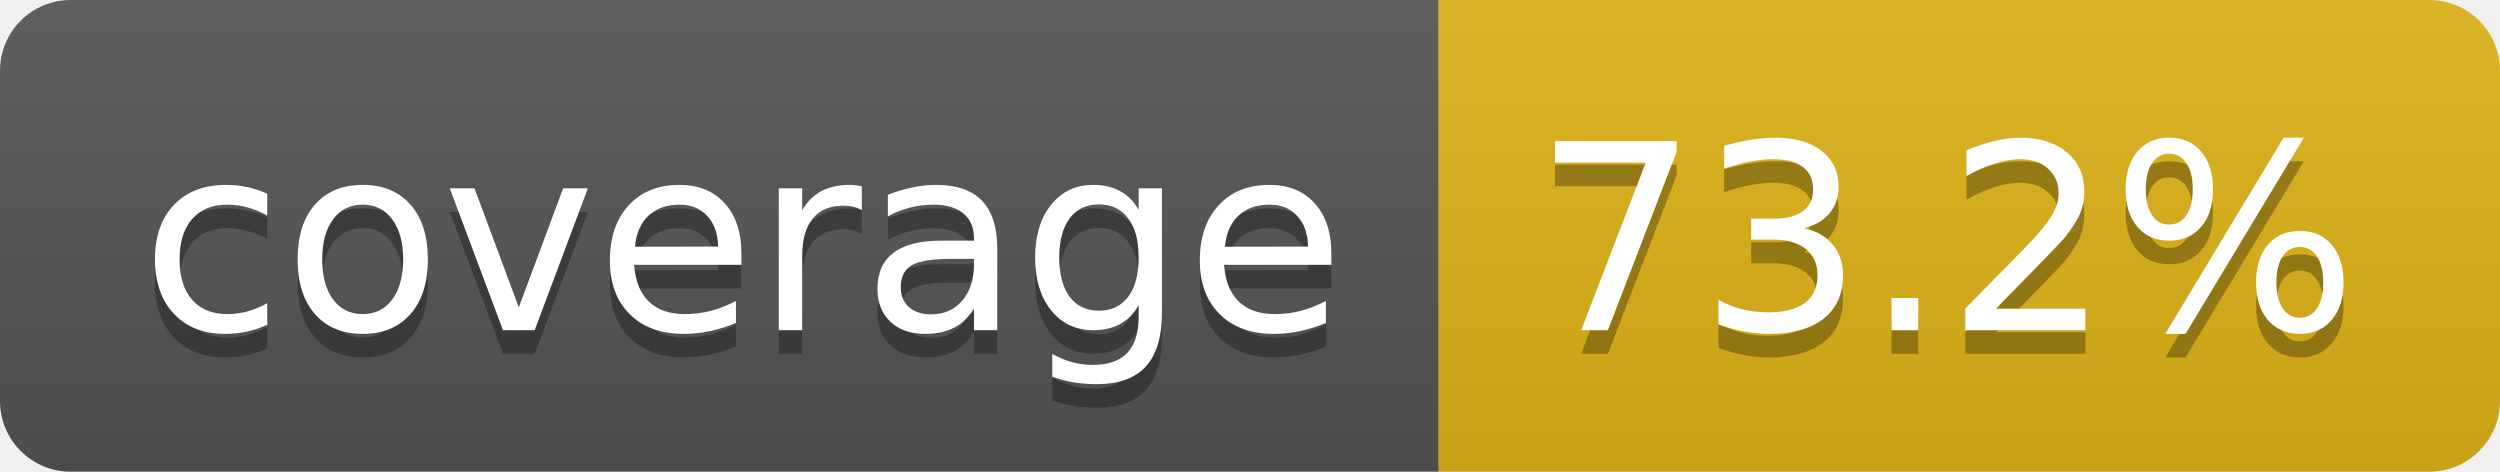
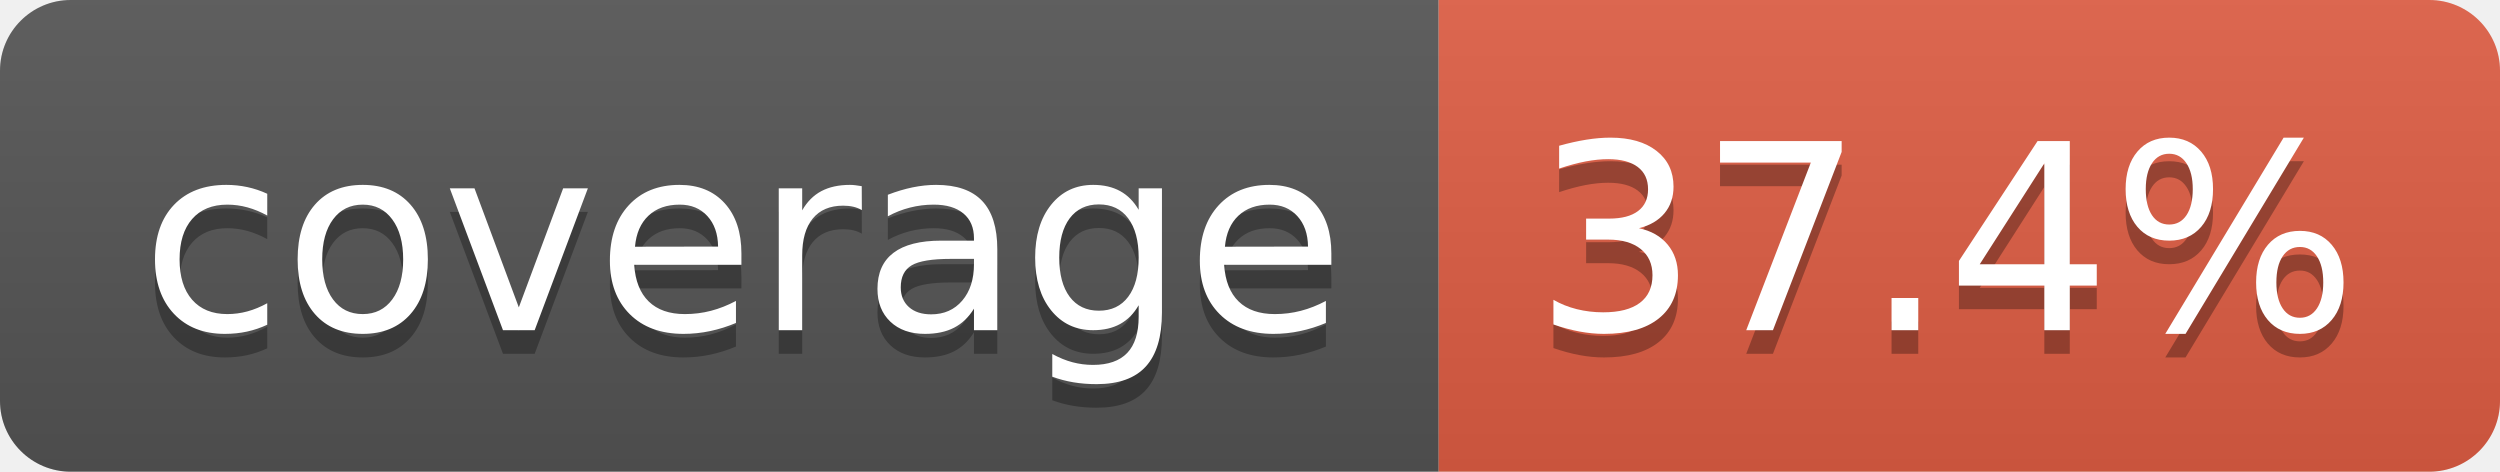
- <svg xmlns="http://www.w3.org/2000/svg" width="106" height="20" role="img" aria-label="coverage: 73.2%">
+ <svg xmlns="http://www.w3.org/2000/svg" width="106" height="20" role="img" aria-label="coverage: 37.4%">
  <linearGradient id="s" x2="0" y2="100%">
    <stop offset="0" stop-color="#bbb" stop-opacity=".1" />
    <stop offset="1" stop-opacity=".1" />
  </linearGradient>
  <clipPath id="r">
    <rect width="106" height="20" rx="3" fill="#fff" />
  </clipPath>
  <g clip-path="url(#r)">
    <rect width="61" height="20" fill="#555" />
-     <rect x="61" width="45" height="20" fill="#dfb317" />
+     <rect x="61" width="45" height="20" fill="#e05d44" />
    <rect width="106" height="20" fill="url(#s)" />
  </g>
  <g fill="#fff" text-anchor="middle" font-family="Verdana,Geneva,DejaVu Sans,sans-serif" text-rendering="geometricPrecision" font-size="110">
    <text aria-hidden="true" x="315" y="150" fill="#010101" fill-opacity=".3" transform="scale(.1)" textLength="510">coverage</text>
    <text x="315" y="140" transform="scale(.1)" fill="#fff" textLength="510">coverage</text>
-     <text aria-hidden="true" x="825" y="150" fill="#010101" fill-opacity=".3" transform="scale(.1)" textLength="350">73.2%</text>
-     <text x="825" y="140" transform="scale(.1)" fill="#fff" textLength="350">73.2%</text>
+     <text aria-hidden="true" x="825" y="150" fill="#010101" fill-opacity=".3" transform="scale(.1)" textLength="350">37.4%</text>
+     <text x="825" y="140" transform="scale(.1)" fill="#fff" textLength="350">37.4%</text>
  </g>
</svg>
